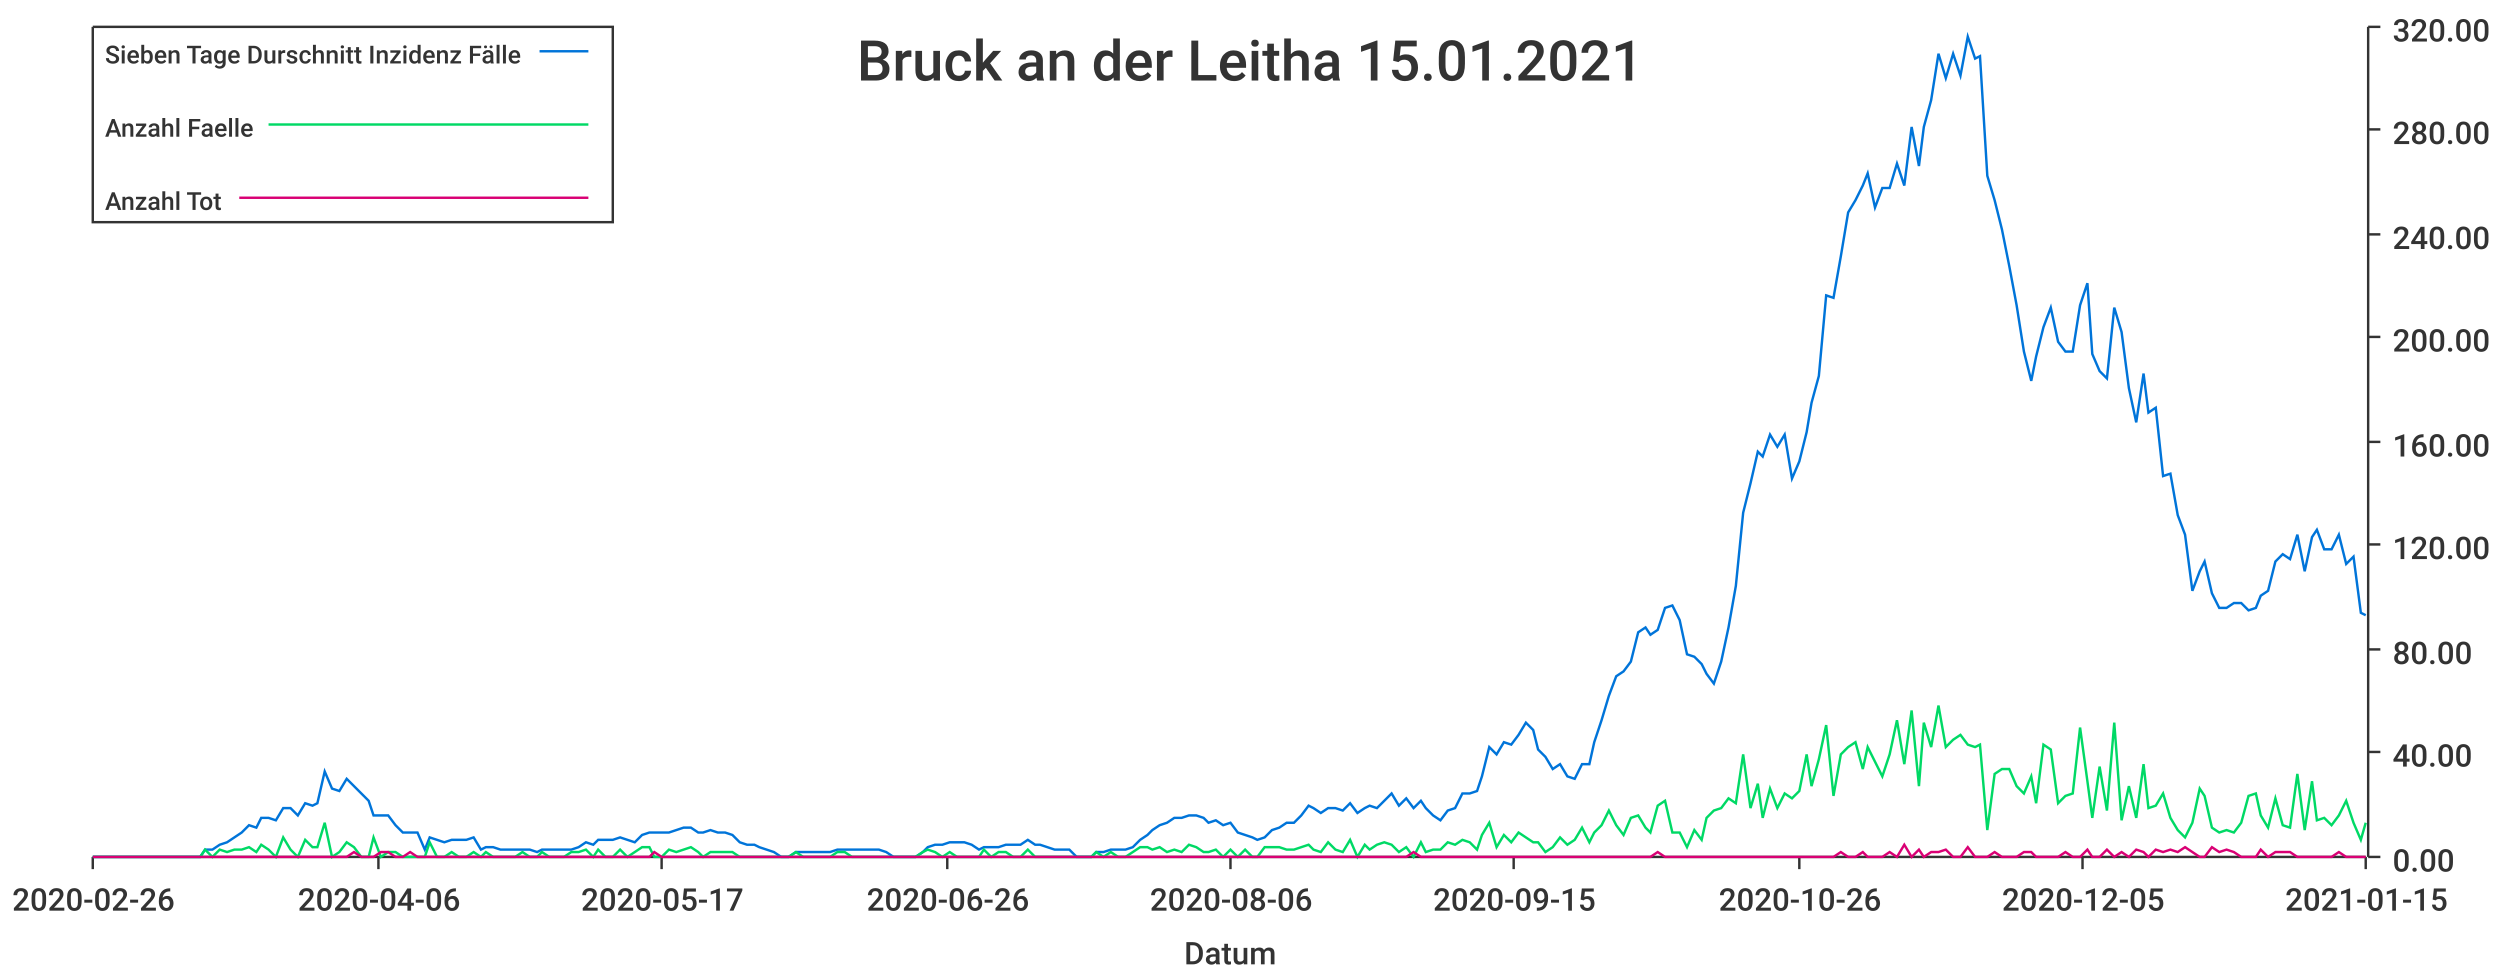
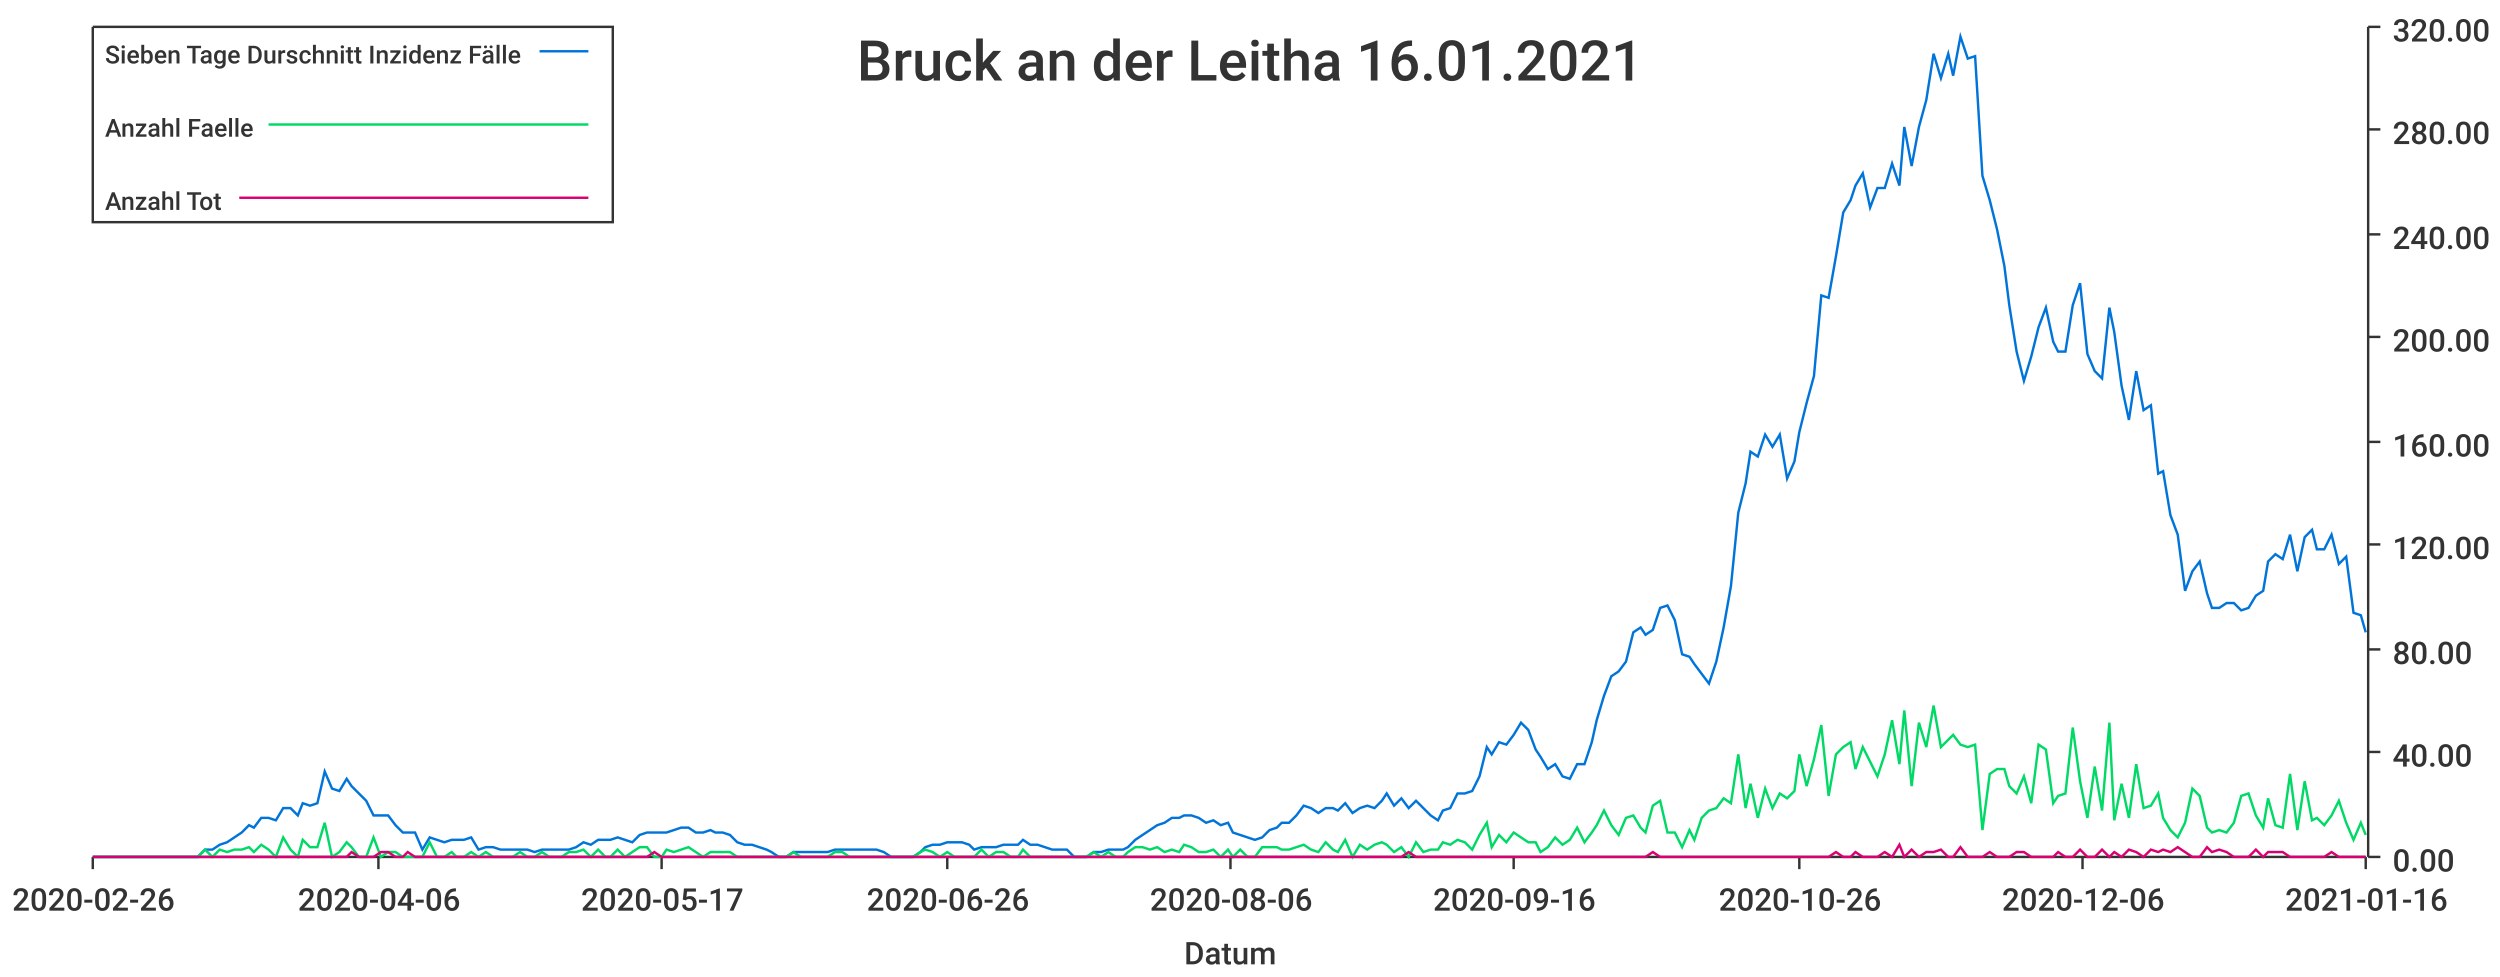
<svg xmlns="http://www.w3.org/2000/svg" width="1024" height="400">\n<path d="M 0 0 L 1024 0 L 1024 400 L 0 400 L 0 0" style="stroke-width:0;stroke:rgba(255,255,255,1.0);fill:rgba(255,255,255,1.0)" />
  <path d="M 38 11 L 969 11 L 969 351 L 38 351 L 38 11" style="stroke-width:0;stroke:rgba(255,255,255,1.0);fill:rgba(255,255,255,1.0)" />
  <path d="M 38 351 L 969 351" style="stroke-width:1;stroke:rgba(51,51,51,1.0);fill:none" />
  <path d="M 38 351 L 38 356" style="stroke-width:1;stroke:rgba(51,51,51,1.0);fill:none" />
  <text x="5" y="373" style="stroke-width:0;stroke:none;fill:rgba(51,51,51,1.0);font-size:12.8px;font-family:'Roboto Medium',sans-serif">2020-02-26</text>
  <path d="M 155 351 L 155 356" style="stroke-width:1;stroke:rgba(51,51,51,1.0);fill:none" />
  <text x="122" y="373" style="stroke-width:0;stroke:none;fill:rgba(51,51,51,1.0);font-size:12.8px;font-family:'Roboto Medium',sans-serif">2020-04-06</text>
  <path d="M 271 351 L 271 356" style="stroke-width:1;stroke:rgba(51,51,51,1.0);fill:none" />
  <text x="238" y="373" style="stroke-width:0;stroke:none;fill:rgba(51,51,51,1.0);font-size:12.8px;font-family:'Roboto Medium',sans-serif">2020-05-17</text>
  <path d="M 388 351 L 388 356" style="stroke-width:1;stroke:rgba(51,51,51,1.0);fill:none" />
  <text x="355" y="373" style="stroke-width:0;stroke:none;fill:rgba(51,51,51,1.0);font-size:12.8px;font-family:'Roboto Medium',sans-serif">2020-06-26</text>
  <path d="M 504 351 L 504 356" style="stroke-width:1;stroke:rgba(51,51,51,1.0);fill:none" />
  <text x="471" y="373" style="stroke-width:0;stroke:none;fill:rgba(51,51,51,1.0);font-size:12.8px;font-family:'Roboto Medium',sans-serif">2020-08-06</text>
  <path d="M 620 351 L 620 356" style="stroke-width:1;stroke:rgba(51,51,51,1.0);fill:none" />
-   <text x="587" y="373" style="stroke-width:0;stroke:none;fill:rgba(51,51,51,1.0);font-size:12.8px;font-family:'Roboto Medium',sans-serif">2020-09-15</text>
+   <text x="587" y="373" style="stroke-width:0;stroke:none;fill:rgba(51,51,51,1.0);font-size:12.8px;font-family:'Roboto Medium',sans-serif">2020-09-16</text>
  <path d="M 737 351 L 737 356" style="stroke-width:1;stroke:rgba(51,51,51,1.0);fill:none" />
  <text x="704" y="373" style="stroke-width:0;stroke:none;fill:rgba(51,51,51,1.0);font-size:12.8px;font-family:'Roboto Medium',sans-serif">2020-10-26</text>
  <path d="M 853 351 L 853 356" style="stroke-width:1;stroke:rgba(51,51,51,1.0);fill:none" />
-   <text x="820" y="373" style="stroke-width:0;stroke:none;fill:rgba(51,51,51,1.0);font-size:12.8px;font-family:'Roboto Medium',sans-serif">2020-12-05</text>
+   <text x="820" y="373" style="stroke-width:0;stroke:none;fill:rgba(51,51,51,1.0);font-size:12.8px;font-family:'Roboto Medium',sans-serif">2020-12-06</text>
  <path d="M 969 351 L 969 356" style="stroke-width:1;stroke:rgba(51,51,51,1.0);fill:none" />
-   <text x="936" y="373" style="stroke-width:0;stroke:none;fill:rgba(51,51,51,1.0);font-size:12.8px;font-family:'Roboto Medium',sans-serif">2021-01-15</text>
+   <text x="936" y="373" style="stroke-width:0;stroke:none;fill:rgba(51,51,51,1.0);font-size:12.8px;font-family:'Roboto Medium',sans-serif">2021-01-16</text>
  <text x="485" y="395" style="stroke-width:0;stroke:none;fill:rgba(51,51,51,1.0);font-size:12.8px;font-family:'Roboto Medium',sans-serif">Datum</text>
  <path d="M 970 351 L 970 11" style="stroke-width:1;stroke:rgba(51,51,51,1.0);fill:none" />
  <path d="M 970 351 L 975 351" style="stroke-width:1;stroke:rgba(51,51,51,1.0);fill:none" />
  <text x="980" y="357" style="stroke-width:0;stroke:none;fill:rgba(51,51,51,1.0);font-size:12.8px;font-family:'Roboto Medium',sans-serif">0.00</text>
  <path d="M 970 308 L 975 308" style="stroke-width:1;stroke:rgba(51,51,51,1.0);fill:none" />
  <text x="980" y="314" style="stroke-width:0;stroke:none;fill:rgba(51,51,51,1.0);font-size:12.8px;font-family:'Roboto Medium',sans-serif">40.00</text>
  <path d="M 970 266 L 975 266" style="stroke-width:1;stroke:rgba(51,51,51,1.0);fill:none" />
  <text x="980" y="272" style="stroke-width:0;stroke:none;fill:rgba(51,51,51,1.0);font-size:12.8px;font-family:'Roboto Medium',sans-serif">80.00</text>
  <path d="M 970 223 L 975 223" style="stroke-width:1;stroke:rgba(51,51,51,1.0);fill:none" />
  <text x="980" y="229" style="stroke-width:0;stroke:none;fill:rgba(51,51,51,1.0);font-size:12.8px;font-family:'Roboto Medium',sans-serif">120.00</text>
  <path d="M 970 181 L 975 181" style="stroke-width:1;stroke:rgba(51,51,51,1.0);fill:none" />
  <text x="980" y="187" style="stroke-width:0;stroke:none;fill:rgba(51,51,51,1.0);font-size:12.8px;font-family:'Roboto Medium',sans-serif">160.00</text>
  <path d="M 970 138 L 975 138" style="stroke-width:1;stroke:rgba(51,51,51,1.0);fill:none" />
  <text x="980" y="144" style="stroke-width:0;stroke:none;fill:rgba(51,51,51,1.0);font-size:12.8px;font-family:'Roboto Medium',sans-serif">200.00</text>
  <path d="M 970 96 L 975 96" style="stroke-width:1;stroke:rgba(51,51,51,1.0);fill:none" />
  <text x="980" y="102" style="stroke-width:0;stroke:none;fill:rgba(51,51,51,1.0);font-size:12.8px;font-family:'Roboto Medium',sans-serif">240.00</text>
  <path d="M 970 53 L 975 53" style="stroke-width:1;stroke:rgba(51,51,51,1.0);fill:none" />
  <text x="980" y="59" style="stroke-width:0;stroke:none;fill:rgba(51,51,51,1.0);font-size:12.8px;font-family:'Roboto Medium',sans-serif">280.00</text>
  <path d="M 970 11 L 975 11" style="stroke-width:1;stroke:rgba(51,51,51,1.0);fill:none" />
  <text x="980" y="17" style="stroke-width:0;stroke:none;fill:rgba(51,51,51,1.0);font-size:12.8px;font-family:'Roboto Medium',sans-serif">320.00</text>
-   <path d="M 38 351 L 41 351 L 44 351 L 47 351 L 50 351 L 53 351 L 56 351 L 59 351 L 61 351 L 64 351 L 67 351 L 70 351 L 73 351 L 76 351 L 79 351 L 82 351 L 84 348 L 87 348 L 90 346 L 93 345 L 96 343 L 99 341 L 102 338 L 105 339 L 107 335 L 110 335 L 113 336 L 116 331 L 119 331 L 122 334 L 125 329 L 128 330 L 130 329 L 133 316 L 136 323 L 139 324 L 142 319 L 145 322 L 148 325 L 151 328 L 153 334 L 156 334 L 159 334 L 162 338 L 165 341 L 168 341 L 171 341 L 174 348 L 176 343 L 179 344 L 182 345 L 185 344 L 188 344 L 191 344 L 194 343 L 197 348 L 199 347 L 202 347 L 205 348 L 208 348 L 211 348 L 214 348 L 217 348 L 220 349 L 222 348 L 225 348 L 228 348 L 231 348 L 234 348 L 237 347 L 240 345 L 243 346 L 245 344 L 248 344 L 251 344 L 254 343 L 257 344 L 260 345 L 263 342 L 266 341 L 268 341 L 271 341 L 274 341 L 277 340 L 280 339 L 283 339 L 286 341 L 288 341 L 291 340 L 294 341 L 297 341 L 300 342 L 303 345 L 306 346 L 309 346 L 311 347 L 314 348 L 317 349 L 320 351 L 323 351 L 326 349 L 329 349 L 332 349 L 334 349 L 337 349 L 340 349 L 343 348 L 346 348 L 349 348 L 352 348 L 355 348 L 357 348 L 360 348 L 363 349 L 366 351 L 369 351 L 372 351 L 375 351 L 378 349 L 380 347 L 383 346 L 386 346 L 389 345 L 392 345 L 395 345 L 398 346 L 401 348 L 403 347 L 406 347 L 409 347 L 412 346 L 415 346 L 418 346 L 421 344 L 424 346 L 426 346 L 429 347 L 432 348 L 435 348 L 438 348 L 441 351 L 444 351 L 447 351 L 449 349 L 452 349 L 455 348 L 458 348 L 461 348 L 464 347 L 467 344 L 470 342 L 472 340 L 475 338 L 478 337 L 481 335 L 484 335 L 487 334 L 490 334 L 493 335 L 495 337 L 498 336 L 501 338 L 504 337 L 507 341 L 510 342 L 513 343 L 515 344 L 518 343 L 521 340 L 524 339 L 527 337 L 530 337 L 533 334 L 536 330 L 538 331 L 541 333 L 544 331 L 547 331 L 550 332 L 553 329 L 556 333 L 559 331 L 561 330 L 564 331 L 567 328 L 570 325 L 573 330 L 576 327 L 579 331 L 582 328 L 584 331 L 587 334 L 590 336 L 593 332 L 596 331 L 599 325 L 602 325 L 605 324 L 607 318 L 610 306 L 613 309 L 616 304 L 619 305 L 622 301 L 625 296 L 628 299 L 630 307 L 633 310 L 636 315 L 639 313 L 642 318 L 645 319 L 648 313 L 651 313 L 653 304 L 656 295 L 659 285 L 662 277 L 665 275 L 668 271 L 671 259 L 674 257 L 676 260 L 679 258 L 682 249 L 685 248 L 688 254 L 691 268 L 694 269 L 697 272 L 699 276 L 702 280 L 705 271 L 708 257 L 711 240 L 714 210 L 717 198 L 720 185 L 722 187 L 725 178 L 728 183 L 731 178 L 734 196 L 737 189 L 740 177 L 742 165 L 745 154 L 748 121 L 751 122 L 754 105 L 757 87 L 760 82 L 763 76 L 765 71 L 768 85 L 771 77 L 774 77 L 777 67 L 780 76 L 783 52 L 786 68 L 788 52 L 791 41 L 794 22 L 797 32 L 800 22 L 803 31 L 806 15 L 809 24 L 811 23 L 814 72 L 817 82 L 820 94 L 823 109 L 826 125 L 829 144 L 832 156 L 834 146 L 837 134 L 840 126 L 843 140 L 846 144 L 849 144 L 852 125 L 855 116 L 857 145 L 860 152 L 863 155 L 866 126 L 869 136 L 872 159 L 875 173 L 878 153 L 880 169 L 883 167 L 886 195 L 889 194 L 892 211 L 895 219 L 898 242 L 901 234 L 903 230 L 906 243 L 909 249 L 912 249 L 915 247 L 918 247 L 921 250 L 924 249 L 926 244 L 929 242 L 932 230 L 935 227 L 938 229 L 941 219 L 944 234 L 947 220 L 949 217 L 952 225 L 955 225 L 958 219 L 961 231 L 964 228 L 967 251 L 969 252" style="stroke-width:1;stroke:rgba(0,116,217,1.0);fill:none" />
-   <path d="M 38 351 L 41 351 L 44 351 L 47 351 L 50 351 L 53 351 L 56 351 L 59 351 L 61 351 L 64 351 L 67 351 L 70 351 L 73 351 L 76 351 L 79 351 L 82 351 L 84 348 L 87 351 L 90 348 L 93 349 L 96 348 L 99 348 L 102 347 L 105 349 L 107 346 L 110 348 L 113 351 L 116 343 L 119 348 L 122 351 L 125 344 L 128 347 L 130 347 L 133 337 L 136 351 L 139 349 L 142 345 L 145 347 L 148 351 L 151 351 L 153 343 L 156 351 L 159 349 L 162 349 L 165 351 L 168 351 L 171 351 L 174 351 L 176 345 L 179 351 L 182 351 L 185 349 L 188 351 L 191 351 L 194 349 L 197 351 L 199 349 L 202 351 L 205 351 L 208 351 L 211 351 L 214 349 L 217 351 L 220 351 L 222 349 L 225 351 L 228 351 L 231 351 L 234 349 L 237 349 L 240 348 L 243 351 L 245 348 L 248 351 L 251 351 L 254 348 L 257 351 L 260 349 L 263 347 L 266 347 L 268 351 L 271 351 L 274 348 L 277 349 L 280 348 L 283 347 L 286 349 L 288 351 L 291 349 L 294 349 L 297 349 L 300 349 L 303 351 L 306 351 L 309 351 L 311 351 L 314 351 L 317 351 L 320 351 L 323 351 L 326 349 L 329 351 L 332 351 L 334 351 L 337 351 L 340 351 L 343 349 L 346 349 L 349 351 L 352 351 L 355 351 L 357 351 L 360 351 L 363 351 L 366 351 L 369 351 L 372 351 L 375 351 L 378 349 L 380 348 L 383 349 L 386 351 L 389 349 L 392 351 L 395 351 L 398 351 L 401 351 L 403 348 L 406 351 L 409 349 L 412 349 L 415 351 L 418 351 L 421 348 L 424 351 L 426 351 L 429 351 L 432 351 L 435 351 L 438 351 L 441 351 L 444 351 L 447 351 L 449 349 L 452 351 L 455 349 L 458 351 L 461 351 L 464 349 L 467 347 L 470 347 L 472 348 L 475 347 L 478 349 L 481 348 L 484 349 L 487 346 L 490 347 L 493 349 L 495 349 L 498 348 L 501 351 L 504 348 L 507 351 L 510 348 L 513 351 L 515 351 L 518 347 L 521 347 L 524 347 L 527 348 L 530 348 L 533 347 L 536 346 L 538 348 L 541 349 L 544 345 L 547 348 L 550 349 L 553 344 L 556 351 L 559 346 L 561 348 L 564 346 L 567 345 L 570 346 L 573 349 L 576 347 L 579 351 L 582 345 L 584 349 L 587 348 L 590 348 L 593 345 L 596 346 L 599 344 L 602 345 L 605 348 L 607 342 L 610 337 L 613 347 L 616 342 L 619 345 L 622 341 L 625 343 L 628 345 L 630 345 L 633 349 L 636 347 L 639 343 L 642 346 L 645 344 L 648 339 L 651 345 L 653 341 L 656 338 L 659 332 L 662 338 L 665 342 L 668 335 L 671 334 L 674 339 L 676 341 L 679 330 L 682 328 L 685 341 L 688 341 L 691 347 L 694 340 L 697 344 L 699 335 L 702 332 L 705 331 L 708 327 L 711 329 L 714 309 L 717 331 L 720 321 L 722 335 L 725 323 L 728 331 L 731 325 L 734 327 L 737 324 L 740 309 L 742 322 L 745 311 L 748 297 L 751 326 L 754 309 L 757 306 L 760 304 L 763 315 L 765 306 L 768 312 L 771 318 L 774 309 L 777 295 L 780 313 L 783 291 L 786 322 L 788 296 L 791 306 L 794 289 L 797 306 L 800 303 L 803 301 L 806 305 L 809 306 L 811 305 L 814 340 L 817 317 L 820 315 L 823 315 L 826 322 L 829 325 L 832 318 L 834 329 L 837 305 L 840 307 L 843 329 L 846 326 L 849 325 L 852 298 L 855 320 L 857 335 L 860 314 L 863 332 L 866 296 L 869 336 L 872 322 L 875 335 L 878 313 L 880 331 L 883 330 L 886 325 L 889 335 L 892 340 L 895 343 L 898 337 L 901 323 L 903 326 L 906 339 L 909 341 L 912 340 L 915 341 L 918 337 L 921 326 L 924 325 L 926 334 L 929 339 L 932 327 L 935 338 L 938 339 L 941 317 L 944 340 L 947 320 L 949 336 L 952 335 L 955 338 L 958 334 L 961 328 L 964 337 L 967 344 L 969 337" style="stroke-width:1;stroke:rgba(0,217,101,1.0);fill:none" />
-   <path d="M 38 351 L 41 351 L 44 351 L 47 351 L 50 351 L 53 351 L 56 351 L 59 351 L 61 351 L 64 351 L 67 351 L 70 351 L 73 351 L 76 351 L 79 351 L 82 351 L 84 351 L 87 351 L 90 351 L 93 351 L 96 351 L 99 351 L 102 351 L 105 351 L 107 351 L 110 351 L 113 351 L 116 351 L 119 351 L 122 351 L 125 351 L 128 351 L 130 351 L 133 351 L 136 351 L 139 351 L 142 351 L 145 349 L 148 351 L 151 351 L 153 351 L 156 349 L 159 349 L 162 351 L 165 351 L 168 349 L 171 351 L 174 351 L 176 351 L 179 351 L 182 351 L 185 351 L 188 351 L 191 351 L 194 351 L 197 351 L 199 351 L 202 351 L 205 351 L 208 351 L 211 351 L 214 351 L 217 351 L 220 351 L 222 351 L 225 351 L 228 351 L 231 351 L 234 351 L 237 351 L 240 351 L 243 351 L 245 351 L 248 351 L 251 351 L 254 351 L 257 351 L 260 351 L 263 351 L 266 351 L 268 349 L 271 351 L 274 351 L 277 351 L 280 351 L 283 351 L 286 351 L 288 351 L 291 351 L 294 351 L 297 351 L 300 351 L 303 351 L 306 351 L 309 351 L 311 351 L 314 351 L 317 351 L 320 351 L 323 351 L 326 351 L 329 351 L 332 351 L 334 351 L 337 351 L 340 351 L 343 351 L 346 351 L 349 351 L 352 351 L 355 351 L 357 351 L 360 351 L 363 351 L 366 351 L 369 351 L 372 351 L 375 351 L 378 351 L 380 351 L 383 351 L 386 351 L 389 351 L 392 351 L 395 351 L 398 351 L 401 351 L 403 351 L 406 351 L 409 351 L 412 351 L 415 351 L 418 351 L 421 351 L 424 351 L 426 351 L 429 351 L 432 351 L 435 351 L 438 351 L 441 351 L 444 351 L 447 351 L 449 351 L 452 351 L 455 351 L 458 351 L 461 351 L 464 351 L 467 351 L 470 351 L 472 351 L 475 351 L 478 351 L 481 351 L 484 351 L 487 351 L 490 351 L 493 351 L 495 351 L 498 351 L 501 351 L 504 351 L 507 351 L 510 351 L 513 351 L 515 351 L 518 351 L 521 351 L 524 351 L 527 351 L 530 351 L 533 351 L 536 351 L 538 351 L 541 351 L 544 351 L 547 351 L 550 351 L 553 351 L 556 351 L 559 351 L 561 351 L 564 351 L 567 351 L 570 351 L 573 351 L 576 351 L 579 349 L 582 351 L 584 351 L 587 351 L 590 351 L 593 351 L 596 351 L 599 351 L 602 351 L 605 351 L 607 351 L 610 351 L 613 351 L 616 351 L 619 351 L 622 351 L 625 351 L 628 351 L 630 351 L 633 351 L 636 351 L 639 351 L 642 351 L 645 351 L 648 351 L 651 351 L 653 351 L 656 351 L 659 351 L 662 351 L 665 351 L 668 351 L 671 351 L 674 351 L 676 351 L 679 349 L 682 351 L 685 351 L 688 351 L 691 351 L 694 351 L 697 351 L 699 351 L 702 351 L 705 351 L 708 351 L 711 351 L 714 351 L 717 351 L 720 351 L 722 351 L 725 351 L 728 351 L 731 351 L 734 351 L 737 351 L 740 351 L 742 351 L 745 351 L 748 351 L 751 351 L 754 349 L 757 351 L 760 351 L 763 349 L 765 351 L 768 351 L 771 351 L 774 349 L 777 351 L 780 346 L 783 351 L 786 348 L 788 351 L 791 349 L 794 349 L 797 348 L 800 351 L 803 351 L 806 347 L 809 351 L 811 351 L 814 351 L 817 349 L 820 351 L 823 351 L 826 351 L 829 349 L 832 349 L 834 351 L 837 351 L 840 351 L 843 351 L 846 349 L 849 351 L 852 351 L 855 348 L 857 351 L 860 351 L 863 348 L 866 351 L 869 349 L 872 351 L 875 348 L 878 349 L 880 351 L 883 348 L 886 349 L 889 348 L 892 349 L 895 347 L 898 349 L 901 351 L 903 351 L 906 347 L 909 349 L 912 348 L 915 349 L 918 351 L 921 351 L 924 351 L 926 348 L 929 351 L 932 349 L 935 349 L 938 349 L 941 351 L 944 351 L 947 351 L 949 351 L 952 351 L 955 351 L 958 349 L 961 351 L 964 351 L 967 351 L 969 351" style="stroke-width:1;stroke:rgba(217,0,116,1.0);fill:none" />
-   <text x="351" y="33" style="stroke-width:0;stroke:none;fill:rgba(51,51,51,1.0);font-size:23.0px;font-family:'Roboto Medium',sans-serif">Bruck an der Leitha 15.01.2021</text>
+   <path d="M 38 351 L 41 351 L 44 351 L 47 351 L 50 351 L 53 351 L 56 351 L 59 351 L 61 351 L 64 351 L 67 351 L 70 351 L 73 351 L 76 351 L 79 351 L 81 351 L 84 348 L 87 348 L 90 346 L 93 345 L 96 343 L 99 341 L 102 338 L 104 339 L 107 335 L 110 335 L 113 336 L 116 331 L 119 331 L 122 334 L 124 329 L 127 330 L 130 329 L 133 316 L 136 323 L 139 324 L 142 319 L 144 322 L 147 325 L 150 328 L 153 334 L 156 334 L 159 334 L 162 338 L 165 341 L 167 341 L 170 341 L 173 348 L 176 343 L 179 344 L 182 345 L 185 344 L 187 344 L 190 344 L 193 343 L 196 348 L 199 347 L 202 347 L 205 348 L 208 348 L 210 348 L 213 348 L 216 348 L 219 349 L 222 348 L 225 348 L 228 348 L 230 348 L 233 348 L 236 347 L 239 345 L 242 346 L 245 344 L 248 344 L 250 344 L 253 343 L 256 344 L 259 345 L 262 342 L 265 341 L 268 341 L 271 341 L 273 341 L 276 340 L 279 339 L 282 339 L 285 341 L 288 341 L 291 340 L 293 341 L 296 341 L 299 342 L 302 345 L 305 346 L 308 346 L 311 347 L 314 348 L 316 349 L 319 351 L 322 351 L 325 349 L 328 349 L 331 349 L 334 349 L 336 349 L 339 349 L 342 348 L 345 348 L 348 348 L 351 348 L 354 348 L 356 348 L 359 348 L 362 349 L 365 351 L 368 351 L 371 351 L 374 351 L 377 349 L 379 347 L 382 346 L 385 346 L 388 345 L 391 345 L 394 345 L 397 346 L 399 348 L 402 347 L 405 347 L 408 347 L 411 346 L 414 346 L 417 346 L 419 344 L 422 346 L 425 346 L 428 347 L 431 348 L 434 348 L 437 348 L 440 351 L 442 351 L 445 351 L 448 349 L 451 349 L 454 348 L 457 348 L 460 348 L 462 347 L 465 344 L 468 342 L 471 340 L 474 338 L 477 337 L 480 335 L 483 335 L 485 334 L 488 334 L 491 335 L 494 337 L 497 336 L 500 338 L 503 337 L 505 341 L 508 342 L 511 343 L 514 344 L 517 343 L 520 340 L 523 339 L 525 337 L 528 337 L 531 334 L 534 330 L 537 331 L 540 333 L 543 331 L 546 331 L 548 332 L 551 329 L 554 333 L 557 331 L 560 330 L 563 331 L 566 328 L 568 325 L 571 330 L 574 327 L 577 331 L 580 328 L 583 331 L 586 334 L 589 336 L 591 332 L 594 331 L 597 325 L 600 325 L 603 324 L 606 318 L 609 306 L 611 309 L 614 304 L 617 305 L 620 301 L 623 296 L 626 299 L 629 307 L 631 310 L 634 315 L 637 313 L 640 318 L 643 319 L 646 313 L 649 313 L 652 304 L 654 295 L 657 285 L 660 277 L 663 275 L 666 271 L 669 259 L 672 257 L 674 260 L 677 258 L 680 249 L 683 248 L 686 254 L 689 268 L 692 269 L 694 272 L 697 276 L 700 280 L 703 271 L 706 257 L 709 240 L 712 210 L 715 198 L 717 185 L 720 187 L 723 178 L 726 183 L 729 178 L 732 196 L 735 189 L 737 177 L 740 165 L 743 154 L 746 121 L 749 122 L 752 105 L 755 87 L 758 82 L 760 76 L 763 71 L 766 85 L 769 77 L 772 77 L 775 67 L 778 76 L 780 52 L 783 68 L 786 52 L 789 41 L 792 22 L 795 32 L 798 22 L 800 31 L 803 15 L 806 24 L 809 23 L 812 72 L 815 82 L 818 94 L 821 109 L 823 125 L 826 144 L 829 156 L 832 146 L 835 134 L 838 126 L 841 140 L 843 144 L 846 144 L 849 125 L 852 116 L 855 145 L 858 152 L 861 155 L 864 126 L 866 136 L 869 158 L 872 172 L 875 152 L 878 168 L 881 166 L 884 194 L 886 193 L 889 211 L 892 219 L 895 242 L 898 234 L 901 230 L 904 243 L 906 249 L 909 249 L 912 247 L 915 247 L 918 250 L 921 249 L 924 244 L 927 242 L 929 230 L 932 227 L 935 229 L 938 219 L 941 234 L 944 220 L 947 217 L 949 225 L 952 225 L 955 219 L 958 231 L 961 228 L 964 251 L 967 252 L 969 259" style="stroke-width:1;stroke:rgba(0,116,217,1.0);fill:none" />
+   <path d="M 38 351 L 41 351 L 44 351 L 47 351 L 50 351 L 53 351 L 56 351 L 59 351 L 61 351 L 64 351 L 67 351 L 70 351 L 73 351 L 76 351 L 79 351 L 81 351 L 84 348 L 87 351 L 90 348 L 93 349 L 96 348 L 99 348 L 102 347 L 104 349 L 107 346 L 110 348 L 113 351 L 116 343 L 119 348 L 122 351 L 124 344 L 127 347 L 130 347 L 133 337 L 136 351 L 139 349 L 142 345 L 144 347 L 147 351 L 150 351 L 153 343 L 156 351 L 159 349 L 162 349 L 165 351 L 167 351 L 170 351 L 173 351 L 176 345 L 179 351 L 182 351 L 185 349 L 187 351 L 190 351 L 193 349 L 196 351 L 199 349 L 202 351 L 205 351 L 208 351 L 210 351 L 213 349 L 216 351 L 219 351 L 222 349 L 225 351 L 228 351 L 230 351 L 233 349 L 236 349 L 239 348 L 242 351 L 245 348 L 248 351 L 250 351 L 253 348 L 256 351 L 259 349 L 262 347 L 265 347 L 268 351 L 271 351 L 273 348 L 276 349 L 279 348 L 282 347 L 285 349 L 288 351 L 291 349 L 293 349 L 296 349 L 299 349 L 302 351 L 305 351 L 308 351 L 311 351 L 314 351 L 316 351 L 319 351 L 322 351 L 325 349 L 328 351 L 331 351 L 334 351 L 336 351 L 339 351 L 342 349 L 345 349 L 348 351 L 351 351 L 354 351 L 356 351 L 359 351 L 362 351 L 365 351 L 368 351 L 371 351 L 374 351 L 377 349 L 379 348 L 382 349 L 385 351 L 388 349 L 391 351 L 394 351 L 397 351 L 399 351 L 402 348 L 405 351 L 408 349 L 411 349 L 414 351 L 417 351 L 419 348 L 422 351 L 425 351 L 428 351 L 431 351 L 434 351 L 437 351 L 440 351 L 442 351 L 445 351 L 448 349 L 451 351 L 454 349 L 457 351 L 460 351 L 462 349 L 465 347 L 468 347 L 471 348 L 474 347 L 477 349 L 480 348 L 483 349 L 485 346 L 488 347 L 491 349 L 494 349 L 497 348 L 500 351 L 503 348 L 505 351 L 508 348 L 511 351 L 514 351 L 517 347 L 520 347 L 523 347 L 525 348 L 528 348 L 531 347 L 534 346 L 537 348 L 540 349 L 543 345 L 546 348 L 548 349 L 551 344 L 554 351 L 557 346 L 560 348 L 563 346 L 566 345 L 568 346 L 571 349 L 574 347 L 577 351 L 580 345 L 583 349 L 586 348 L 589 348 L 591 345 L 594 346 L 597 344 L 600 345 L 603 348 L 606 342 L 609 337 L 611 347 L 614 342 L 617 345 L 620 341 L 623 343 L 626 345 L 629 345 L 631 349 L 634 347 L 637 343 L 640 346 L 643 344 L 646 339 L 649 345 L 652 341 L 654 338 L 657 332 L 660 338 L 663 342 L 666 335 L 669 334 L 672 339 L 674 341 L 677 330 L 680 328 L 683 341 L 686 341 L 689 347 L 692 340 L 694 344 L 697 335 L 700 332 L 703 331 L 706 327 L 709 329 L 712 309 L 715 331 L 717 321 L 720 335 L 723 323 L 726 331 L 729 325 L 732 327 L 735 324 L 737 309 L 740 322 L 743 311 L 746 297 L 749 326 L 752 309 L 755 306 L 758 304 L 760 315 L 763 306 L 766 312 L 769 318 L 772 309 L 775 295 L 778 313 L 780 291 L 783 322 L 786 296 L 789 306 L 792 289 L 795 306 L 798 303 L 800 301 L 803 305 L 806 306 L 809 305 L 812 340 L 815 317 L 818 315 L 821 315 L 823 322 L 826 325 L 829 318 L 832 329 L 835 305 L 838 307 L 841 329 L 843 326 L 846 325 L 849 298 L 852 320 L 855 335 L 858 314 L 861 332 L 864 296 L 866 336 L 869 321 L 872 335 L 875 313 L 878 331 L 881 330 L 884 325 L 886 335 L 889 340 L 892 343 L 895 337 L 898 323 L 901 326 L 904 339 L 906 341 L 909 340 L 912 341 L 915 337 L 918 326 L 921 325 L 924 334 L 927 339 L 929 327 L 932 338 L 935 339 L 938 317 L 941 340 L 944 320 L 947 336 L 949 335 L 952 338 L 955 334 L 958 328 L 961 337 L 964 344 L 967 337 L 969 342" style="stroke-width:1;stroke:rgba(0,217,101,1.0);fill:none" />
+   <path d="M 38 351 L 41 351 L 44 351 L 47 351 L 50 351 L 53 351 L 56 351 L 59 351 L 61 351 L 64 351 L 67 351 L 70 351 L 73 351 L 76 351 L 79 351 L 81 351 L 84 351 L 87 351 L 90 351 L 93 351 L 96 351 L 99 351 L 102 351 L 104 351 L 107 351 L 110 351 L 113 351 L 116 351 L 119 351 L 122 351 L 124 351 L 127 351 L 130 351 L 133 351 L 136 351 L 139 351 L 142 351 L 144 349 L 147 351 L 150 351 L 153 351 L 156 349 L 159 349 L 162 351 L 165 351 L 167 349 L 170 351 L 173 351 L 176 351 L 179 351 L 182 351 L 185 351 L 187 351 L 190 351 L 193 351 L 196 351 L 199 351 L 202 351 L 205 351 L 208 351 L 210 351 L 213 351 L 216 351 L 219 351 L 222 351 L 225 351 L 228 351 L 230 351 L 233 351 L 236 351 L 239 351 L 242 351 L 245 351 L 248 351 L 250 351 L 253 351 L 256 351 L 259 351 L 262 351 L 265 351 L 268 349 L 271 351 L 273 351 L 276 351 L 279 351 L 282 351 L 285 351 L 288 351 L 291 351 L 293 351 L 296 351 L 299 351 L 302 351 L 305 351 L 308 351 L 311 351 L 314 351 L 316 351 L 319 351 L 322 351 L 325 351 L 328 351 L 331 351 L 334 351 L 336 351 L 339 351 L 342 351 L 345 351 L 348 351 L 351 351 L 354 351 L 356 351 L 359 351 L 362 351 L 365 351 L 368 351 L 371 351 L 374 351 L 377 351 L 379 351 L 382 351 L 385 351 L 388 351 L 391 351 L 394 351 L 397 351 L 399 351 L 402 351 L 405 351 L 408 351 L 411 351 L 414 351 L 417 351 L 419 351 L 422 351 L 425 351 L 428 351 L 431 351 L 434 351 L 437 351 L 440 351 L 442 351 L 445 351 L 448 351 L 451 351 L 454 351 L 457 351 L 460 351 L 462 351 L 465 351 L 468 351 L 471 351 L 474 351 L 477 351 L 480 351 L 483 351 L 485 351 L 488 351 L 491 351 L 494 351 L 497 351 L 500 351 L 503 351 L 505 351 L 508 351 L 511 351 L 514 351 L 517 351 L 520 351 L 523 351 L 525 351 L 528 351 L 531 351 L 534 351 L 537 351 L 540 351 L 543 351 L 546 351 L 548 351 L 551 351 L 554 351 L 557 351 L 560 351 L 563 351 L 566 351 L 568 351 L 571 351 L 574 351 L 577 349 L 580 351 L 583 351 L 586 351 L 589 351 L 591 351 L 594 351 L 597 351 L 600 351 L 603 351 L 606 351 L 609 351 L 611 351 L 614 351 L 617 351 L 620 351 L 623 351 L 626 351 L 629 351 L 631 351 L 634 351 L 637 351 L 640 351 L 643 351 L 646 351 L 649 351 L 652 351 L 654 351 L 657 351 L 660 351 L 663 351 L 666 351 L 669 351 L 672 351 L 674 351 L 677 349 L 680 351 L 683 351 L 686 351 L 689 351 L 692 351 L 694 351 L 697 351 L 700 351 L 703 351 L 706 351 L 709 351 L 712 351 L 715 351 L 717 351 L 720 351 L 723 351 L 726 351 L 729 351 L 732 351 L 735 351 L 737 351 L 740 351 L 743 351 L 746 351 L 749 351 L 752 349 L 755 351 L 758 351 L 760 349 L 763 351 L 766 351 L 769 351 L 772 349 L 775 351 L 778 346 L 780 351 L 783 348 L 786 351 L 789 349 L 792 349 L 795 348 L 798 351 L 800 351 L 803 347 L 806 351 L 809 351 L 812 351 L 815 349 L 818 351 L 821 351 L 823 351 L 826 349 L 829 349 L 832 351 L 835 351 L 838 351 L 841 351 L 843 349 L 846 351 L 849 351 L 852 348 L 855 351 L 858 351 L 861 348 L 864 351 L 866 349 L 869 351 L 872 348 L 875 349 L 878 351 L 881 348 L 884 349 L 886 348 L 889 349 L 892 347 L 895 349 L 898 351 L 901 351 L 904 347 L 906 349 L 909 348 L 912 349 L 915 351 L 918 351 L 921 351 L 924 348 L 927 351 L 929 349 L 932 349 L 935 349 L 938 351 L 941 351 L 944 351 L 947 351 L 949 351 L 952 351 L 955 349 L 958 351 L 961 351 L 964 351 L 967 351 L 969 351" style="stroke-width:1;stroke:rgba(217,0,116,1.0);fill:none" />
+   <text x="351" y="33" style="stroke-width:0;stroke:none;fill:rgba(51,51,51,1.0);font-size:23.0px;font-family:'Roboto Medium',sans-serif">Bruck an der Leitha 16.01.2021</text>
  <path d="M 38 11 L 251 11 L 251 91 L 38 91 L 38 11" style="stroke-width:1;stroke:rgba(51,51,51,1.0);fill:rgba(255,255,255,1.0)" />
  <text x="43" y="26" style="stroke-width:0;stroke:none;fill:rgba(51,51,51,1.0);font-size:10.2px;font-family:'Roboto Medium',sans-serif">Sieben Tage Durschnitt Inzidenz Fälle</text>
  <path d="M 221 21 L 241 21" style="stroke-width:1;stroke:rgba(0,116,217,1.0);fill:none" />
  <text x="43" y="56" style="stroke-width:0;stroke:none;fill:rgba(51,51,51,1.0);font-size:10.2px;font-family:'Roboto Medium',sans-serif">Anzahl Faelle</text>
  <path d="M 110 51 L 241 51" style="stroke-width:1;stroke:rgba(0,217,101,1.0);fill:none" />
  <text x="43" y="86" style="stroke-width:0;stroke:none;fill:rgba(51,51,51,1.0);font-size:10.2px;font-family:'Roboto Medium',sans-serif">Anzahl Tot</text>
  <path d="M 98 81 L 241 81" style="stroke-width:1;stroke:rgba(217,0,116,1.0);fill:none" />
</svg>
